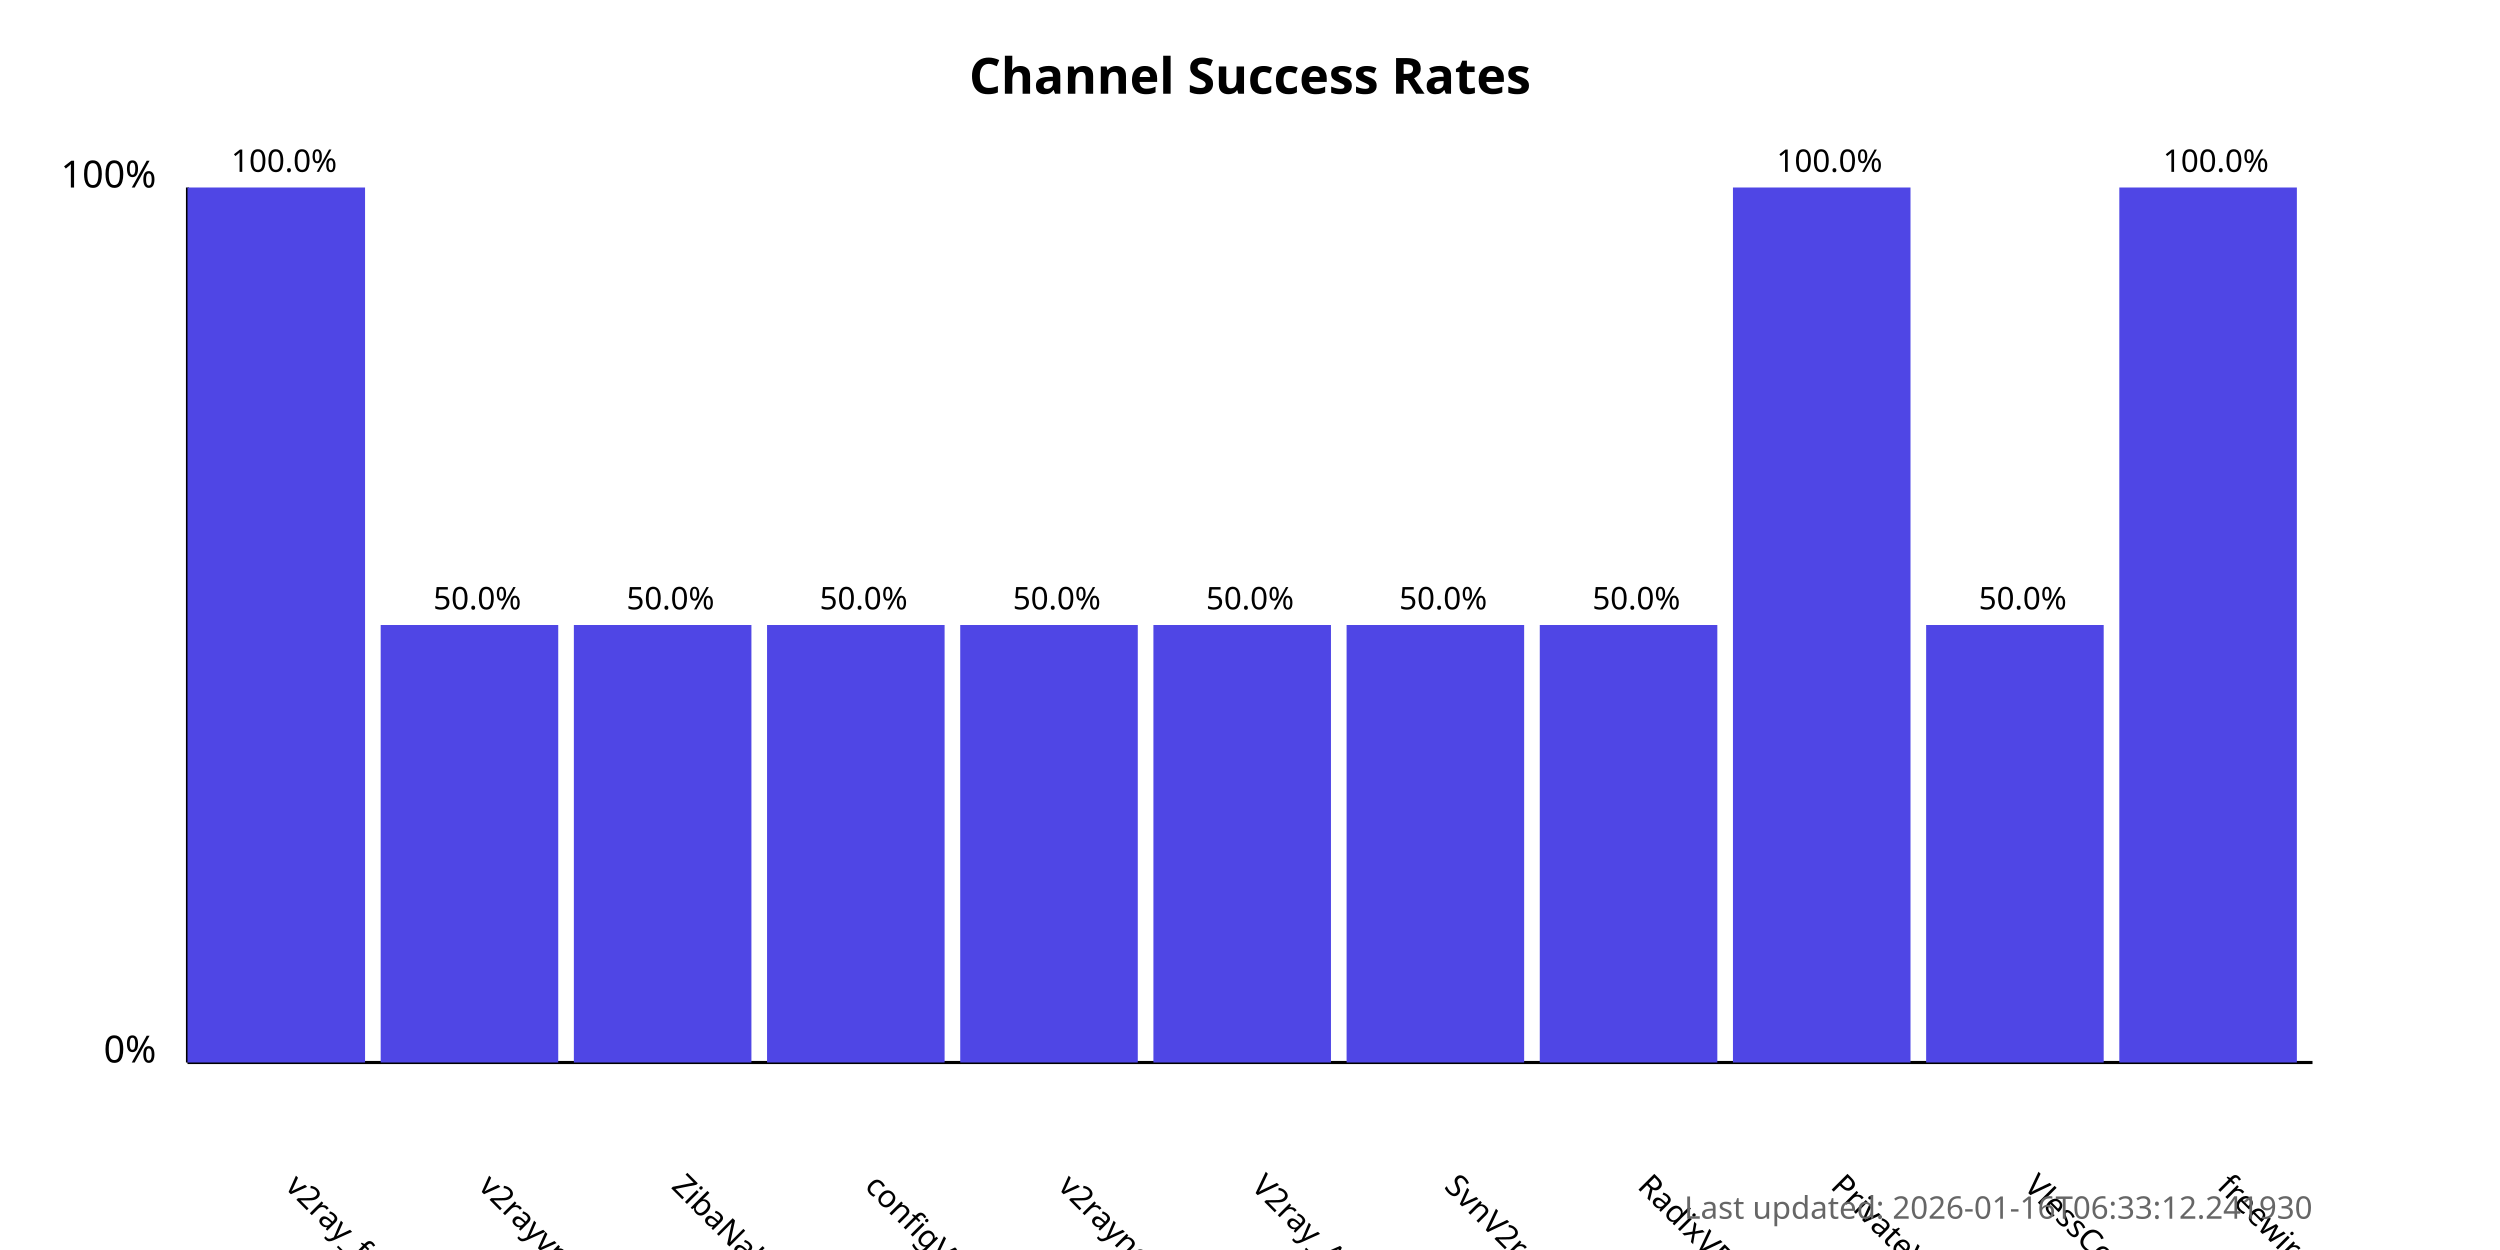
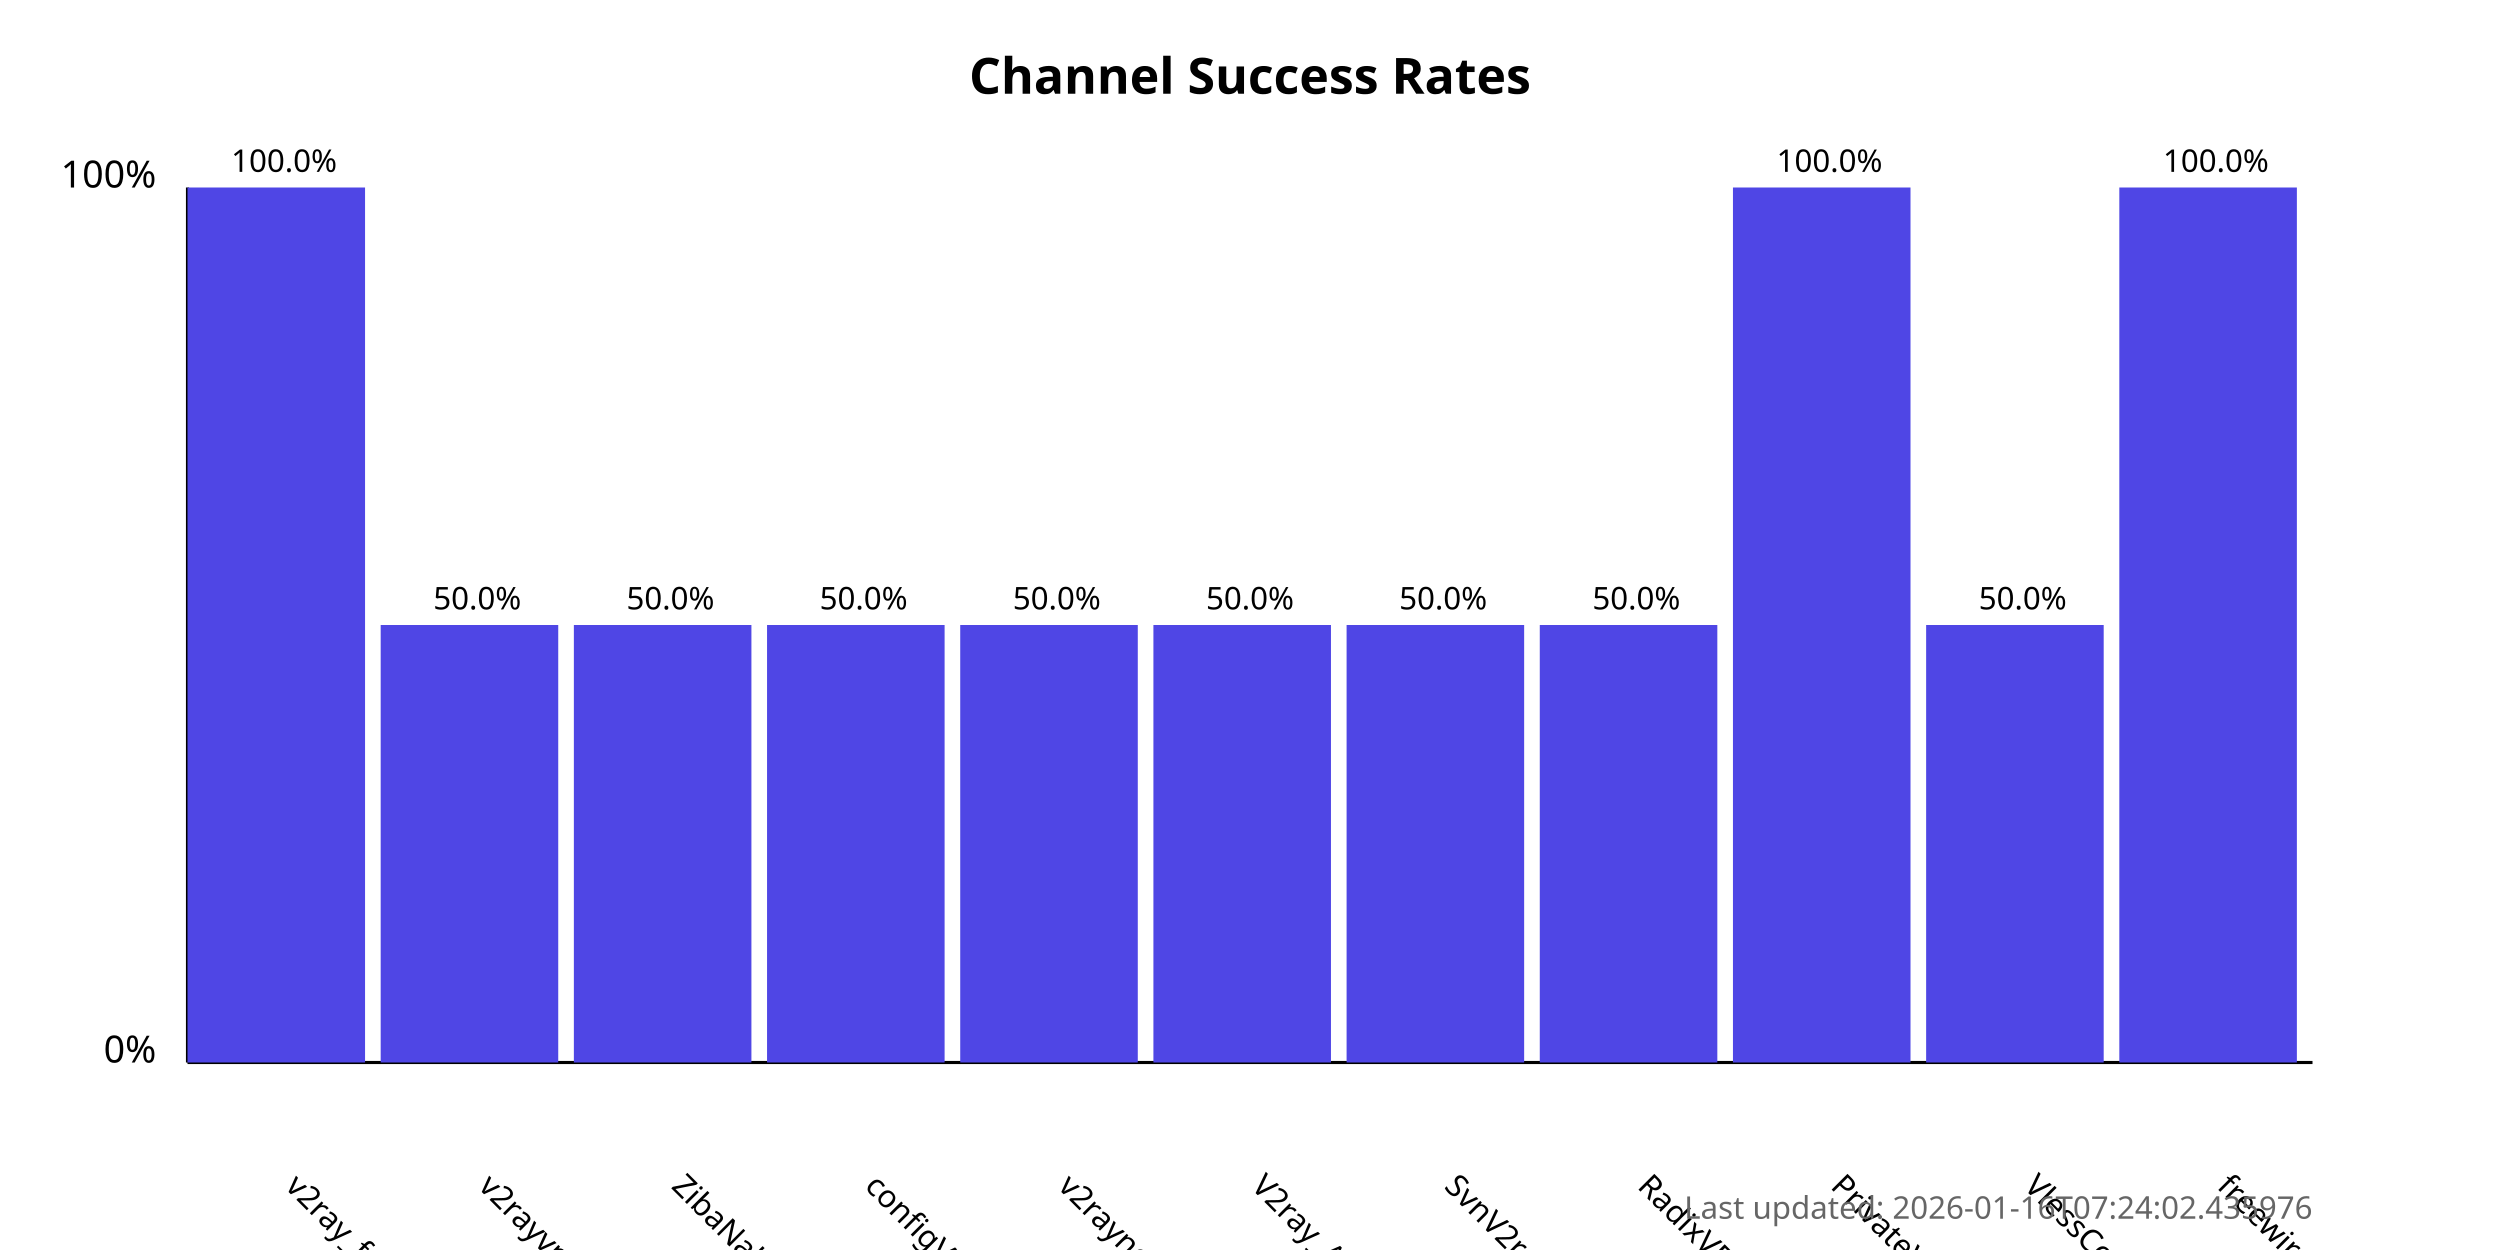
<svg xmlns="http://www.w3.org/2000/svg" width="800" height="400">
  <style>
            .chart-title { font: bold 16px sans-serif; }
            .axis-label { font: 12px sans-serif; }
            .tick-label { font: 10px sans-serif; }
            .bar { fill: #4f46e5; }
            .bar:hover { fill: #6366f1; }
            .timestamp { font: 10px sans-serif; fill: #666; }
        </style>
  <text x="400.0" y="30" text-anchor="middle" class="chart-title">
            Channel Success Rates
        </text>
  <line x1="60" y1="340" x2="60" y2="60" stroke="black" stroke-width="1" />
  <line x1="60" y1="340" x2="740" y2="340" stroke="black" stroke-width="1" />
  <text x="50" y="340" text-anchor="end" class="axis-label">0%</text>
  <text x="50" y="60" text-anchor="end" class="axis-label">100%</text>
  <g>
    <rect x="60" y="60.0" width="56.818" height="280.0" class="bar" />
    <text x="90.909" y="380" transform="rotate(45, 90.90909, 380)" text-anchor="start" class="tick-label">
                v2ray_free_conf
            </text>
    <text x="90.909" y="55.0" text-anchor="middle" class="tick-label">
                100.0%
            </text>
  </g>
  <g>
    <rect x="121.818" y="200.0" width="56.818" height="140.0" class="bar" />
    <text x="152.727" y="380" transform="rotate(45, 152.7273, 380)" text-anchor="start" class="tick-label">
                v2rayvpno
            </text>
    <text x="152.727" y="195.0" text-anchor="middle" class="tick-label">
                50.0%
            </text>
  </g>
  <g>
    <rect x="183.636" y="200.0" width="56.818" height="140.0" class="bar" />
    <text x="214.545" y="380" transform="rotate(45, 214.5455, 380)" text-anchor="start" class="tick-label">
                ZibaNabz
            </text>
    <text x="214.545" y="195.0" text-anchor="middle" class="tick-label">
                50.0%
            </text>
  </g>
  <g>
    <rect x="245.455" y="200.0" width="56.818" height="140.0" class="bar" />
    <text x="276.364" y="380" transform="rotate(45, 276.3636, 380)" text-anchor="start" class="tick-label">
                configV2rayForFree
            </text>
    <text x="276.364" y="195.0" text-anchor="middle" class="tick-label">
                50.0%
            </text>
  </g>
  <g>
    <rect x="307.273" y="200.0" width="56.818" height="140.0" class="bar" />
    <text x="338.182" y="380" transform="rotate(45, 338.1818, 380)" text-anchor="start" class="tick-label">
                v2rayngvpn
            </text>
    <text x="338.182" y="195.0" text-anchor="middle" class="tick-label">
                50.0%
            </text>
  </g>
  <g>
    <rect x="369.091" y="200.0" width="56.818" height="140.0" class="bar" />
    <text x="400.0" y="380" transform="rotate(45, 400.0, 380)" text-anchor="start" class="tick-label">
                V2ray_Alpha
            </text>
    <text x="400.0" y="195.0" text-anchor="middle" class="tick-label">
                50.0%
            </text>
  </g>
  <g>
    <rect x="430.909" y="200.0" width="56.818" height="140.0" class="bar" />
    <text x="461.818" y="380" transform="rotate(45, 461.8182, 380)" text-anchor="start" class="tick-label">
                SvnV2ray
            </text>
    <text x="461.818" y="195.0" text-anchor="middle" class="tick-label">
                50.0%
            </text>
  </g>
  <g>
    <rect x="492.727" y="200.0" width="56.818" height="140.0" class="bar" />
    <text x="523.636" y="380" transform="rotate(45, 523.6364, 380)" text-anchor="start" class="tick-label">
                RadixVPN
            </text>
    <text x="523.636" y="195.0" text-anchor="middle" class="tick-label">
                50.0%
            </text>
  </g>
  <g>
    <rect x="554.545" y="60.0" width="56.818" height="280.0" class="bar" />
    <text x="585.455" y="380" transform="rotate(45, 585.4545, 380)" text-anchor="start" class="tick-label">
                PrivateVPNs
            </text>
    <text x="585.455" y="55.0" text-anchor="middle" class="tick-label">
                100.0%
            </text>
  </g>
  <g>
    <rect x="616.364" y="200.0" width="56.818" height="140.0" class="bar" />
    <text x="647.273" y="380" transform="rotate(45, 647.2727, 380)" text-anchor="start" class="tick-label">
                VlessConfig
            </text>
    <text x="647.273" y="195.0" text-anchor="middle" class="tick-label">
                50.0%
            </text>
  </g>
  <g>
    <rect x="678.182" y="60.0" width="56.818" height="280.0" class="bar" />
    <text x="709.091" y="380" transform="rotate(45, 709.0909, 380)" text-anchor="start" class="tick-label">
                freewireguard
            </text>
    <text x="709.091" y="55.0" text-anchor="middle" class="tick-label">
                100.0%
            </text>
  </g>
  <text x="740" y="390" text-anchor="end" class="timestamp">
-             Last updated: 2026-01-16T06:33:12.241930
+             Last updated: 2026-01-16T07:24:02.435976
        </text>
</svg>
